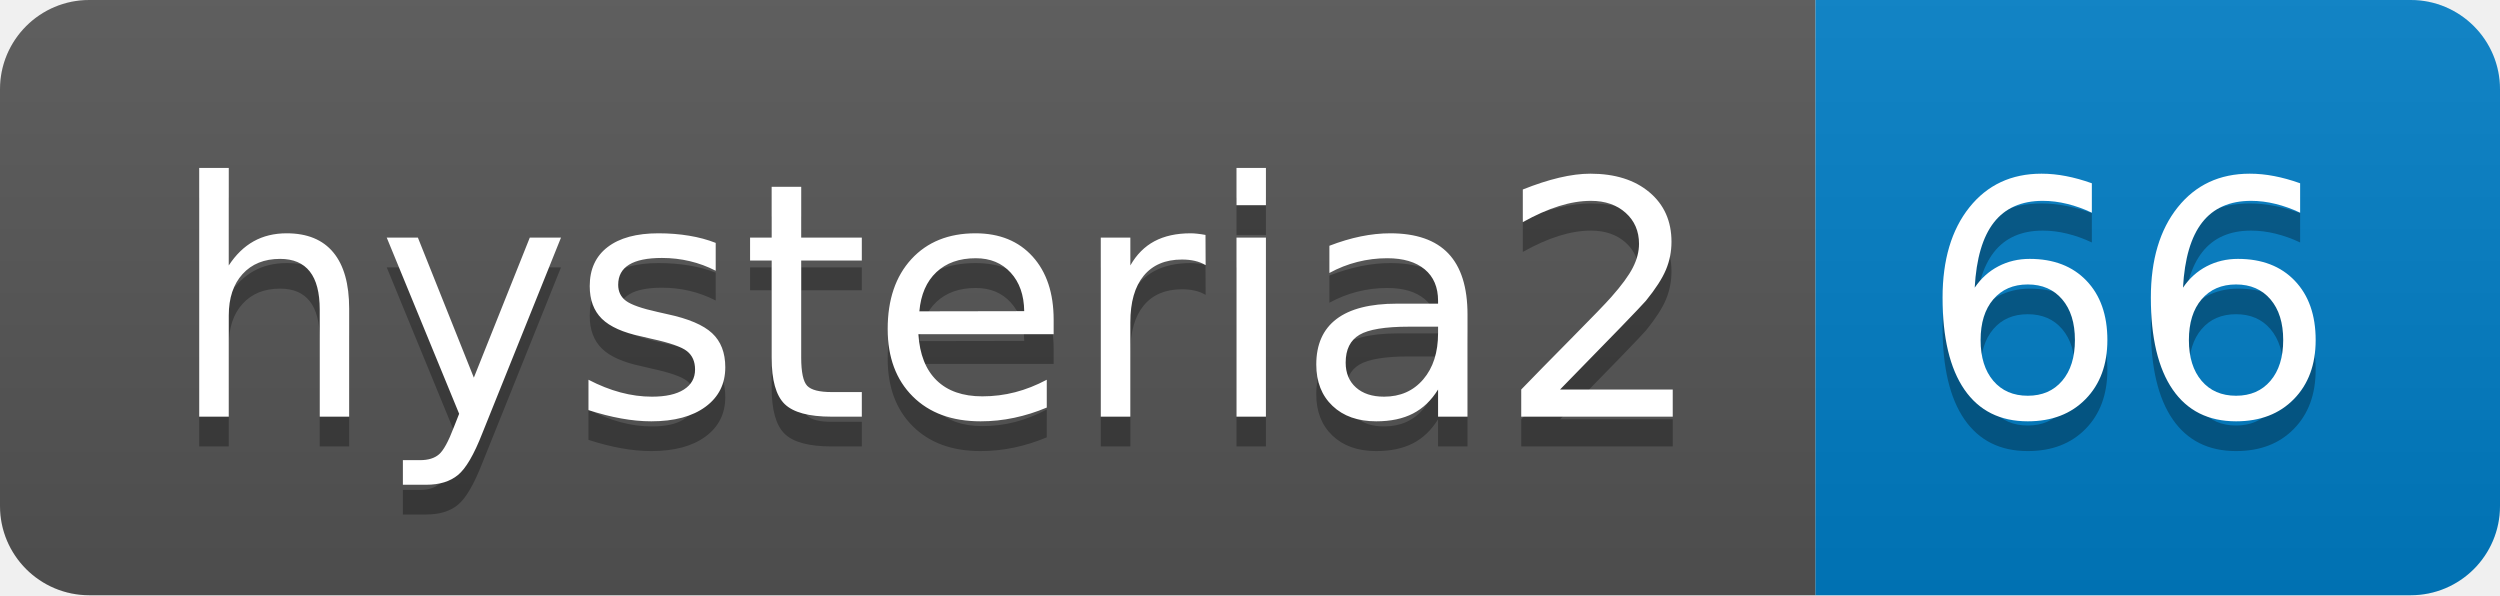
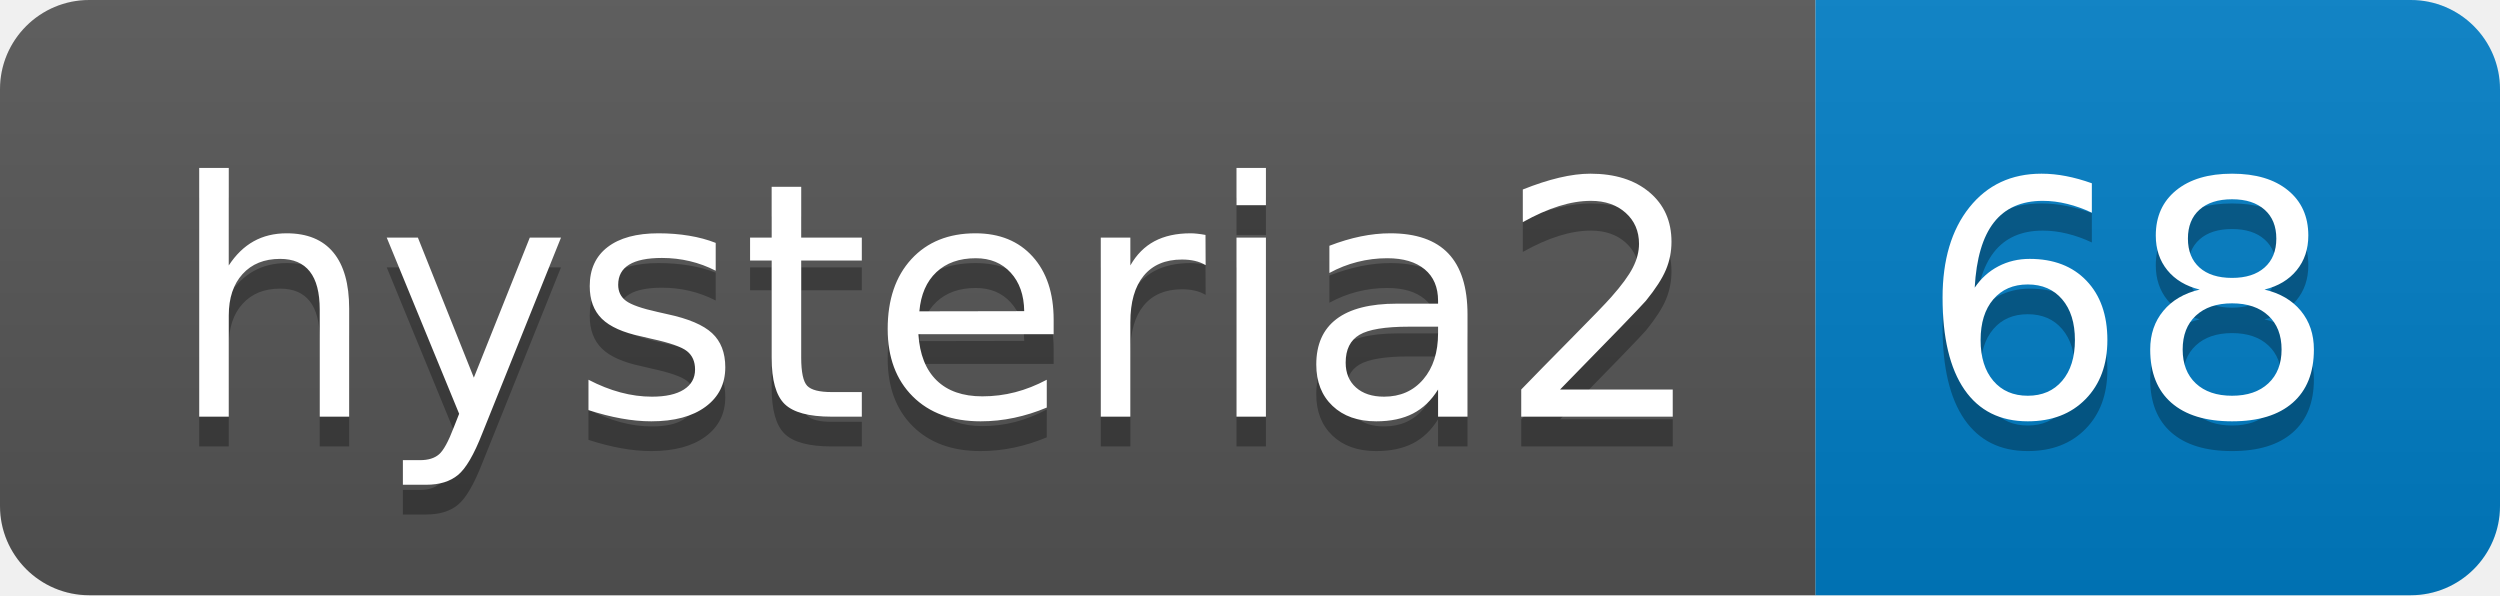
- <svg xmlns="http://www.w3.org/2000/svg" width="84" height="20" role="img" aria-label="hysteria2: 66">
+ <svg xmlns="http://www.w3.org/2000/svg" width="84" height="20" role="img" aria-label="hysteria2: 68">
  <linearGradient id="s" x2="0" y2="100%">
    <stop offset="0" stop-color="#bbb" stop-opacity=".1" />
    <stop offset="1" stop-opacity=".1" />
  </linearGradient>
  <clipPath id="r">
    <rect width="84" height="20" rx="3" fill="#fff" />
  </clipPath>
  <g clip-path="url(#r)">
    <rect width="61" height="20" fill="#555" />
    <rect x="61" width="23" height="20" fill="#007ec6" />
    <rect width="84" height="20" fill="url(#s)" />
  </g>
  <g fill="#fff" text-anchor="middle" font-family="Verdana,Geneva,DejaVu Sans,sans-serif" text-rendering="geometricPrecision" font-size="110">
    <text aria-hidden="true" x="315" y="150" fill="#010101" fill-opacity=".3" transform="scale(.1)" textLength="510">hysteria2</text>
    <text x="315" y="140" transform="scale(.1)" fill="#fff" textLength="510">hysteria2</text>
-     <text aria-hidden="true" x="715" y="150" fill="#010101" fill-opacity=".3" transform="scale(.1)" textLength="130">66</text>
-     <text x="715" y="140" transform="scale(.1)" fill="#fff" textLength="130">66</text>
+     <text aria-hidden="true" x="715" y="150" fill="#010101" fill-opacity=".3" transform="scale(.1)" textLength="130">68</text>
+     <text x="715" y="140" transform="scale(.1)" fill="#fff" textLength="130">68</text>
  </g>
</svg>
